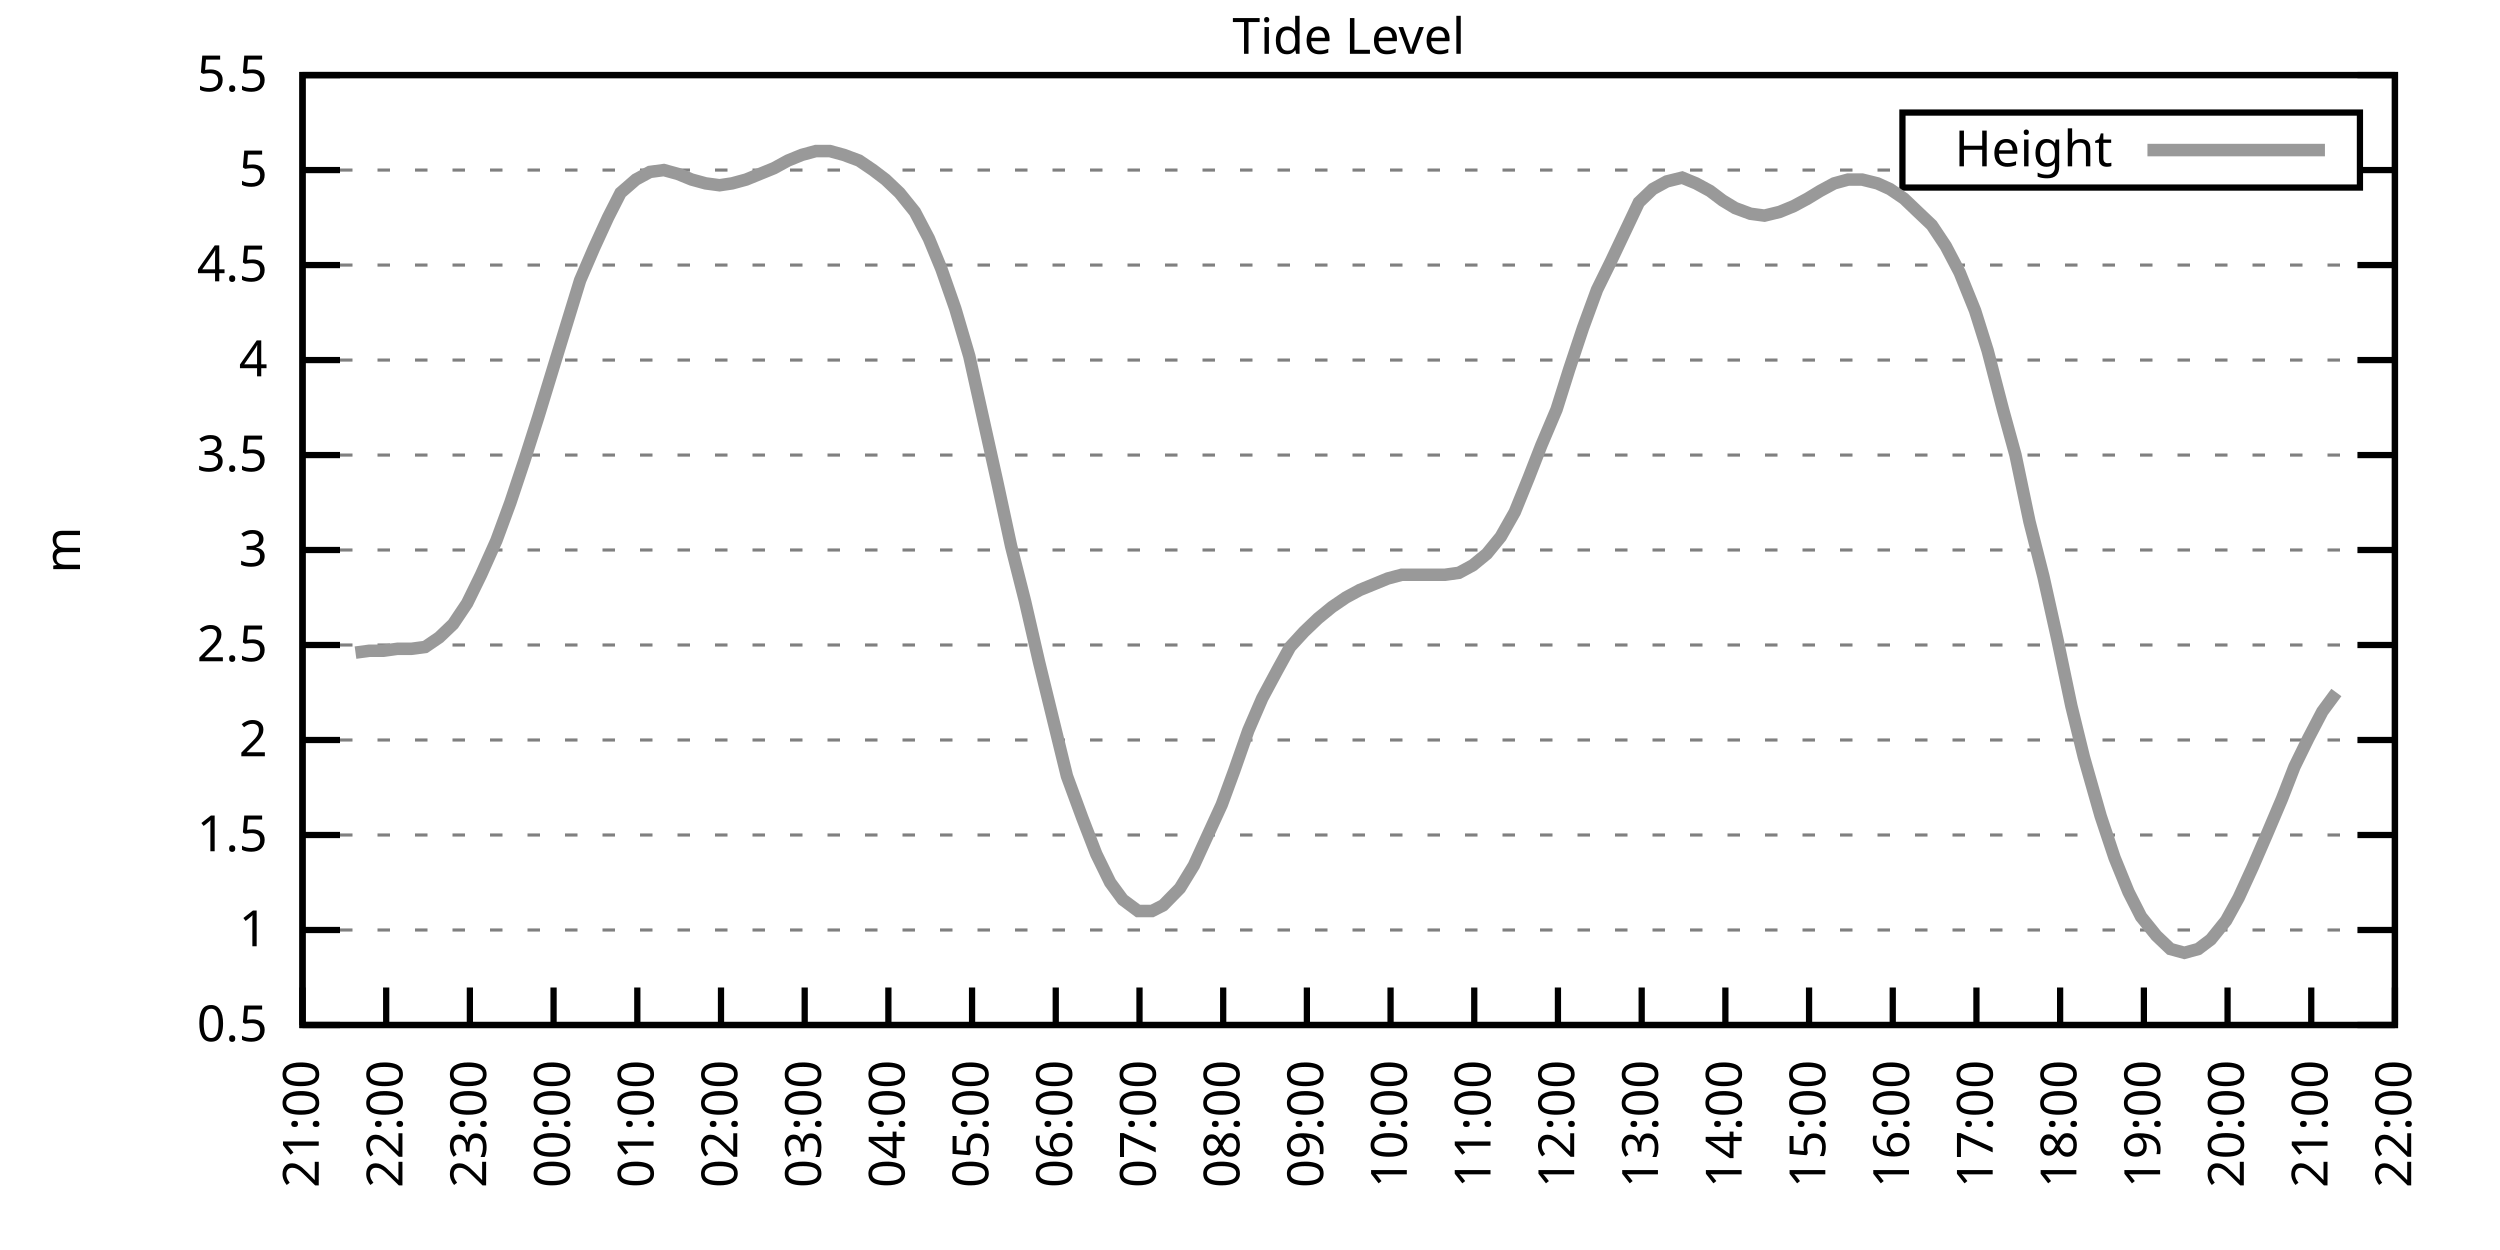
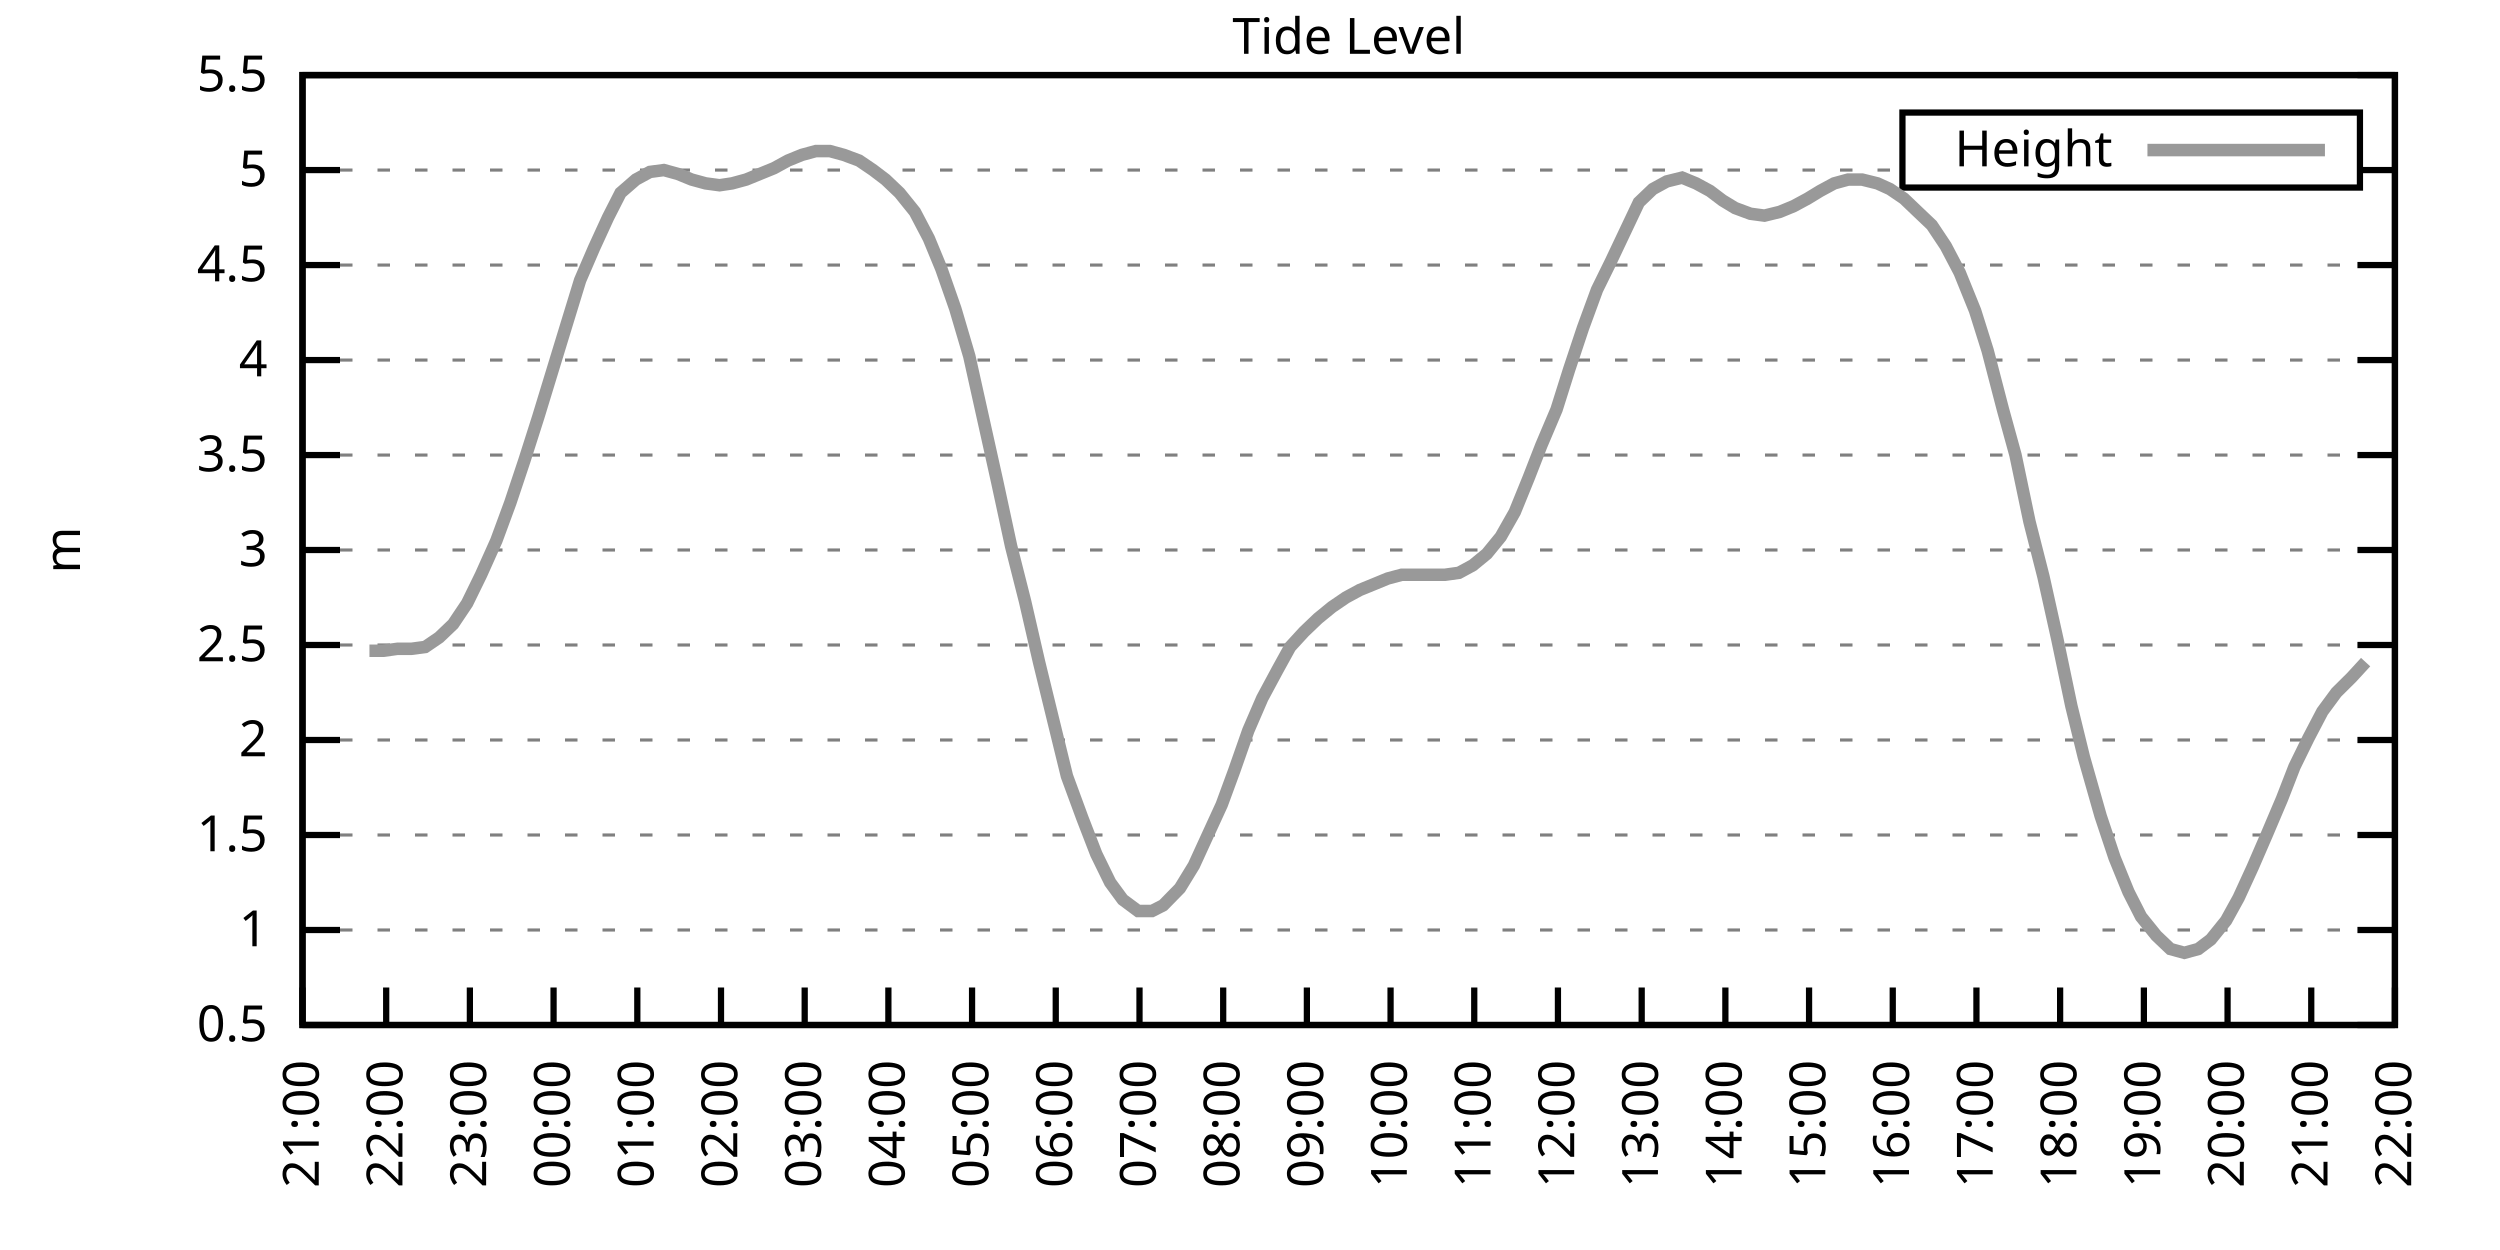
<svg xmlns="http://www.w3.org/2000/svg" xmlns:xlink="http://www.w3.org/1999/xlink" width="400" height="200" viewBox="0 0 400 200">
  <g id="gnuplot_canvas">
    <rect x="0" y="0" width="400" height="200" fill="none" />
    <defs>
      <circle id="gpDot" r="0.5" stroke-width="0.5" stroke="currentColor" />
      <path id="gpPt0" stroke-width="0.333" stroke="currentColor" d="M-1,0 h2 M0,-1 v2" />
      <path id="gpPt1" stroke-width="0.333" stroke="currentColor" d="M-1,-1 L1,1 M1,-1 L-1,1" />
      <path id="gpPt2" stroke-width="0.333" stroke="currentColor" d="M-1,0 L1,0 M0,-1 L0,1 M-1,-1 L1,1 M-1,1 L1,-1" />
      <rect id="gpPt3" stroke-width="0.333" stroke="currentColor" x="-1" y="-1" width="2" height="2" />
      <rect id="gpPt4" stroke-width="0.333" stroke="currentColor" fill="currentColor" x="-1" y="-1" width="2" height="2" />
      <circle id="gpPt5" stroke-width="0.333" stroke="currentColor" cx="0" cy="0" r="1" />
      <use xlink:href="#gpPt5" id="gpPt6" fill="currentColor" stroke="none" />
      <path id="gpPt7" stroke-width="0.333" stroke="currentColor" d="M0,-1.33 L-1.33,0.67 L1.33,0.67 z" />
      <use xlink:href="#gpPt7" id="gpPt8" fill="currentColor" stroke="none" />
      <use xlink:href="#gpPt7" id="gpPt9" stroke="currentColor" transform="rotate(180)" />
      <use xlink:href="#gpPt9" id="gpPt10" fill="currentColor" stroke="none" />
      <use xlink:href="#gpPt3" id="gpPt11" stroke="currentColor" transform="rotate(45)" />
      <use xlink:href="#gpPt11" id="gpPt12" fill="currentColor" stroke="none" />
      <path id="gpPt13" stroke-width="0.333" stroke="currentColor" d="M0,1.330 L1.265,0.411 L0.782,-1.067 L-0.782,-1.076 L-1.265,0.411 z" />
      <use xlink:href="#gpPt13" id="gpPt14" fill="currentColor" stroke="none" />
      <filter id="textbox" filterUnits="objectBoundingBox" x="0" y="0" height="1" width="1">
        <feFlood flood-color="white" flood-opacity="1" result="bgnd" />
        <feComposite in="SourceGraphic" in2="bgnd" operator="atop" />
      </filter>
      <filter id="greybox" filterUnits="objectBoundingBox" x="0" y="0" height="1" width="1">
        <feFlood flood-color="lightgrey" flood-opacity="1" result="grey" />
        <feComposite in="SourceGraphic" in2="grey" operator="atop" />
      </filter>
    </defs>
    <g fill="none" color="white" stroke="currentColor" stroke-width="1.00" stroke-linecap="butt" stroke-linejoin="miter">
</g>
    <g fill="none" color="black" stroke="currentColor" stroke-width="1.00" stroke-linecap="butt" stroke-linejoin="miter">
      <g stroke="none" shape-rendering="crispEdges">
        <polygon fill="rgb(255, 255, 255)" points="48.40,164.00 383.18,164.00 383.18,12.02 48.40,12.02 " />
      </g>
    </g>
    <g fill="none" color="black" stroke="currentColor" stroke-width="1.00" stroke-linecap="butt" stroke-linejoin="miter">
</g>
    <g fill="none" color="black" stroke="black" stroke-width="0.50" stroke-linecap="butt" stroke-linejoin="miter">
</g>
    <g fill="none" color="gray" stroke="currentColor" stroke-width="0.50" stroke-linecap="butt" stroke-linejoin="miter">
      <path stroke="gray" stroke-dasharray="2,4" class="gridline" d="M48.40,164.00 L383.19,164.00  " />
    </g>
    <g fill="none" color="gray" stroke="gray" stroke-width="1.00" stroke-linecap="butt" stroke-linejoin="miter">
</g>
    <g fill="none" color="black" stroke="currentColor" stroke-width="1.00" stroke-linecap="butt" stroke-linejoin="miter">
      <path stroke="black" d="M48.40,164.00 L54.40,164.00 M383.19,164.00 L377.19,164.00  " />
      <g transform="translate(42.80,166.60)" stroke="none" fill="black" font-family="Sans" font-size="8.00" text-anchor="end">
        <text>
          <tspan font-family="Sans"> 0.5</tspan>
        </text>
      </g>
    </g>
    <g fill="none" color="black" stroke="currentColor" stroke-width="1.00" stroke-linecap="butt" stroke-linejoin="miter">
</g>
    <g fill="none" color="black" stroke="black" stroke-width="0.50" stroke-linecap="butt" stroke-linejoin="miter">
</g>
    <g fill="none" color="gray" stroke="currentColor" stroke-width="0.50" stroke-linecap="butt" stroke-linejoin="miter">
      <path stroke="gray" stroke-dasharray="2,4" class="gridline" d="M48.40,148.80 L383.19,148.80  " />
    </g>
    <g fill="none" color="gray" stroke="gray" stroke-width="1.00" stroke-linecap="butt" stroke-linejoin="miter">
</g>
    <g fill="none" color="black" stroke="currentColor" stroke-width="1.00" stroke-linecap="butt" stroke-linejoin="miter">
      <path stroke="black" d="M48.40,148.80 L54.40,148.80 M383.19,148.80 L377.19,148.80  " />
      <g transform="translate(42.80,151.40)" stroke="none" fill="black" font-family="Sans" font-size="8.00" text-anchor="end">
        <text>
          <tspan font-family="Sans"> 1</tspan>
        </text>
      </g>
    </g>
    <g fill="none" color="black" stroke="currentColor" stroke-width="1.00" stroke-linecap="butt" stroke-linejoin="miter">
</g>
    <g fill="none" color="black" stroke="black" stroke-width="0.50" stroke-linecap="butt" stroke-linejoin="miter">
</g>
    <g fill="none" color="gray" stroke="currentColor" stroke-width="0.50" stroke-linecap="butt" stroke-linejoin="miter">
      <path stroke="gray" stroke-dasharray="2,4" class="gridline" d="M48.40,133.60 L383.19,133.60  " />
    </g>
    <g fill="none" color="gray" stroke="gray" stroke-width="1.00" stroke-linecap="butt" stroke-linejoin="miter">
</g>
    <g fill="none" color="black" stroke="currentColor" stroke-width="1.00" stroke-linecap="butt" stroke-linejoin="miter">
      <path stroke="black" d="M48.40,133.60 L54.40,133.60 M383.19,133.60 L377.19,133.60  " />
      <g transform="translate(42.80,136.20)" stroke="none" fill="black" font-family="Sans" font-size="8.00" text-anchor="end">
        <text>
          <tspan font-family="Sans"> 1.5</tspan>
        </text>
      </g>
    </g>
    <g fill="none" color="black" stroke="currentColor" stroke-width="1.00" stroke-linecap="butt" stroke-linejoin="miter">
</g>
    <g fill="none" color="black" stroke="black" stroke-width="0.50" stroke-linecap="butt" stroke-linejoin="miter">
</g>
    <g fill="none" color="gray" stroke="currentColor" stroke-width="0.50" stroke-linecap="butt" stroke-linejoin="miter">
      <path stroke="gray" stroke-dasharray="2,4" class="gridline" d="M48.40,118.40 L383.19,118.40  " />
    </g>
    <g fill="none" color="gray" stroke="gray" stroke-width="1.00" stroke-linecap="butt" stroke-linejoin="miter">
</g>
    <g fill="none" color="black" stroke="currentColor" stroke-width="1.00" stroke-linecap="butt" stroke-linejoin="miter">
      <path stroke="black" d="M48.40,118.40 L54.40,118.40 M383.19,118.40 L377.19,118.40  " />
      <g transform="translate(42.80,121.00)" stroke="none" fill="black" font-family="Sans" font-size="8.00" text-anchor="end">
        <text>
          <tspan font-family="Sans"> 2</tspan>
        </text>
      </g>
    </g>
    <g fill="none" color="black" stroke="currentColor" stroke-width="1.00" stroke-linecap="butt" stroke-linejoin="miter">
</g>
    <g fill="none" color="black" stroke="black" stroke-width="0.50" stroke-linecap="butt" stroke-linejoin="miter">
</g>
    <g fill="none" color="gray" stroke="currentColor" stroke-width="0.50" stroke-linecap="butt" stroke-linejoin="miter">
      <path stroke="gray" stroke-dasharray="2,4" class="gridline" d="M48.40,103.20 L383.19,103.20  " />
    </g>
    <g fill="none" color="gray" stroke="gray" stroke-width="1.00" stroke-linecap="butt" stroke-linejoin="miter">
</g>
    <g fill="none" color="black" stroke="currentColor" stroke-width="1.00" stroke-linecap="butt" stroke-linejoin="miter">
      <path stroke="black" d="M48.40,103.20 L54.40,103.20 M383.19,103.20 L377.19,103.20  " />
      <g transform="translate(42.80,105.80)" stroke="none" fill="black" font-family="Sans" font-size="8.00" text-anchor="end">
        <text>
          <tspan font-family="Sans"> 2.5</tspan>
        </text>
      </g>
    </g>
    <g fill="none" color="black" stroke="currentColor" stroke-width="1.00" stroke-linecap="butt" stroke-linejoin="miter">
</g>
    <g fill="none" color="black" stroke="black" stroke-width="0.50" stroke-linecap="butt" stroke-linejoin="miter">
</g>
    <g fill="none" color="gray" stroke="currentColor" stroke-width="0.50" stroke-linecap="butt" stroke-linejoin="miter">
      <path stroke="gray" stroke-dasharray="2,4" class="gridline" d="M48.40,88.00 L383.19,88.00  " />
    </g>
    <g fill="none" color="gray" stroke="gray" stroke-width="1.00" stroke-linecap="butt" stroke-linejoin="miter">
</g>
    <g fill="none" color="black" stroke="currentColor" stroke-width="1.00" stroke-linecap="butt" stroke-linejoin="miter">
      <path stroke="black" d="M48.40,88.00 L54.40,88.00 M383.19,88.00 L377.19,88.00  " />
      <g transform="translate(42.80,90.60)" stroke="none" fill="black" font-family="Sans" font-size="8.00" text-anchor="end">
        <text>
          <tspan font-family="Sans"> 3</tspan>
        </text>
      </g>
    </g>
    <g fill="none" color="black" stroke="currentColor" stroke-width="1.00" stroke-linecap="butt" stroke-linejoin="miter">
</g>
    <g fill="none" color="black" stroke="black" stroke-width="0.50" stroke-linecap="butt" stroke-linejoin="miter">
</g>
    <g fill="none" color="gray" stroke="currentColor" stroke-width="0.50" stroke-linecap="butt" stroke-linejoin="miter">
      <path stroke="gray" stroke-dasharray="2,4" class="gridline" d="M48.40,72.81 L383.19,72.81  " />
    </g>
    <g fill="none" color="gray" stroke="gray" stroke-width="1.00" stroke-linecap="butt" stroke-linejoin="miter">
</g>
    <g fill="none" color="black" stroke="currentColor" stroke-width="1.00" stroke-linecap="butt" stroke-linejoin="miter">
      <path stroke="black" d="M48.40,72.81 L54.40,72.81 M383.19,72.81 L377.19,72.81  " />
      <g transform="translate(42.80,75.41)" stroke="none" fill="black" font-family="Sans" font-size="8.00" text-anchor="end">
        <text>
          <tspan font-family="Sans"> 3.5</tspan>
        </text>
      </g>
    </g>
    <g fill="none" color="black" stroke="currentColor" stroke-width="1.00" stroke-linecap="butt" stroke-linejoin="miter">
</g>
    <g fill="none" color="black" stroke="black" stroke-width="0.50" stroke-linecap="butt" stroke-linejoin="miter">
</g>
    <g fill="none" color="gray" stroke="currentColor" stroke-width="0.50" stroke-linecap="butt" stroke-linejoin="miter">
      <path stroke="gray" stroke-dasharray="2,4" class="gridline" d="M48.40,57.61 L383.19,57.61  " />
    </g>
    <g fill="none" color="gray" stroke="gray" stroke-width="1.00" stroke-linecap="butt" stroke-linejoin="miter">
</g>
    <g fill="none" color="black" stroke="currentColor" stroke-width="1.00" stroke-linecap="butt" stroke-linejoin="miter">
      <path stroke="black" d="M48.40,57.61 L54.40,57.61 M383.19,57.61 L377.19,57.61  " />
      <g transform="translate(42.80,60.21)" stroke="none" fill="black" font-family="Sans" font-size="8.00" text-anchor="end">
        <text>
          <tspan font-family="Sans"> 4</tspan>
        </text>
      </g>
    </g>
    <g fill="none" color="black" stroke="currentColor" stroke-width="1.00" stroke-linecap="butt" stroke-linejoin="miter">
</g>
    <g fill="none" color="black" stroke="black" stroke-width="0.50" stroke-linecap="butt" stroke-linejoin="miter">
</g>
    <g fill="none" color="gray" stroke="currentColor" stroke-width="0.50" stroke-linecap="butt" stroke-linejoin="miter">
      <path stroke="gray" stroke-dasharray="2,4" class="gridline" d="M48.40,42.41 L383.19,42.41  " />
    </g>
    <g fill="none" color="gray" stroke="gray" stroke-width="1.00" stroke-linecap="butt" stroke-linejoin="miter">
</g>
    <g fill="none" color="black" stroke="currentColor" stroke-width="1.00" stroke-linecap="butt" stroke-linejoin="miter">
      <path stroke="black" d="M48.40,42.41 L54.40,42.41 M383.19,42.41 L377.19,42.41  " />
      <g transform="translate(42.80,45.01)" stroke="none" fill="black" font-family="Sans" font-size="8.00" text-anchor="end">
        <text>
          <tspan font-family="Sans"> 4.5</tspan>
        </text>
      </g>
    </g>
    <g fill="none" color="black" stroke="currentColor" stroke-width="1.00" stroke-linecap="butt" stroke-linejoin="miter">
</g>
    <g fill="none" color="black" stroke="black" stroke-width="0.50" stroke-linecap="butt" stroke-linejoin="miter">
</g>
    <g fill="none" color="gray" stroke="currentColor" stroke-width="0.50" stroke-linecap="butt" stroke-linejoin="miter">
      <path stroke="gray" stroke-dasharray="2,4" class="gridline" d="M48.40,27.21 L304.39,27.21 M377.59,27.21 L383.19,27.21  " />
    </g>
    <g fill="none" color="gray" stroke="gray" stroke-width="1.00" stroke-linecap="butt" stroke-linejoin="miter">
</g>
    <g fill="none" color="black" stroke="currentColor" stroke-width="1.00" stroke-linecap="butt" stroke-linejoin="miter">
      <path stroke="black" d="M48.40,27.21 L54.40,27.21 M383.19,27.21 L377.19,27.21  " />
      <g transform="translate(42.80,29.81)" stroke="none" fill="black" font-family="Sans" font-size="8.00" text-anchor="end">
        <text>
          <tspan font-family="Sans"> 5</tspan>
        </text>
      </g>
    </g>
    <g fill="none" color="black" stroke="currentColor" stroke-width="1.00" stroke-linecap="butt" stroke-linejoin="miter">
</g>
    <g fill="none" color="black" stroke="black" stroke-width="0.50" stroke-linecap="butt" stroke-linejoin="miter">
</g>
    <g fill="none" color="gray" stroke="currentColor" stroke-width="0.50" stroke-linecap="butt" stroke-linejoin="miter">
      <path stroke="gray" stroke-dasharray="2,4" class="gridline" d="M48.40,12.01 L383.19,12.01  " />
    </g>
    <g fill="none" color="gray" stroke="gray" stroke-width="1.00" stroke-linecap="butt" stroke-linejoin="miter">
</g>
    <g fill="none" color="black" stroke="currentColor" stroke-width="1.00" stroke-linecap="butt" stroke-linejoin="miter">
      <path stroke="black" d="M48.40,12.01 L54.40,12.01 M383.19,12.01 L377.19,12.01  " />
      <g transform="translate(42.80,14.61)" stroke="none" fill="black" font-family="Sans" font-size="8.00" text-anchor="end">
        <text>
          <tspan font-family="Sans"> 5.5</tspan>
        </text>
      </g>
    </g>
    <g fill="none" color="black" stroke="currentColor" stroke-width="1.00" stroke-linecap="butt" stroke-linejoin="miter">
      <path stroke="black" d="M48.40,164.00 L48.40,158.00  " />
      <g transform="translate(51.00,169.60) rotate(270.00)" stroke="none" fill="black" font-family="Sans" font-size="8.00" text-anchor="end">
        <text>
          <tspan font-family="Sans">21:00</tspan>
        </text>
      </g>
    </g>
    <g fill="none" color="black" stroke="currentColor" stroke-width="1.00" stroke-linecap="butt" stroke-linejoin="miter">
      <path stroke="black" d="M61.79,164.00 L61.79,158.00  " />
      <g transform="translate(64.39,169.60) rotate(270.00)" stroke="none" fill="black" font-family="Sans" font-size="8.00" text-anchor="end">
        <text>
          <tspan font-family="Sans">22:00</tspan>
        </text>
      </g>
    </g>
    <g fill="none" color="black" stroke="currentColor" stroke-width="1.00" stroke-linecap="butt" stroke-linejoin="miter">
      <path stroke="black" d="M75.18,164.00 L75.18,158.00  " />
      <g transform="translate(77.78,169.60) rotate(270.00)" stroke="none" fill="black" font-family="Sans" font-size="8.00" text-anchor="end">
        <text>
          <tspan font-family="Sans">23:00</tspan>
        </text>
      </g>
    </g>
    <g fill="none" color="black" stroke="currentColor" stroke-width="1.00" stroke-linecap="butt" stroke-linejoin="miter">
      <path stroke="black" d="M88.57,164.00 L88.57,158.00  " />
      <g transform="translate(91.17,169.60) rotate(270.00)" stroke="none" fill="black" font-family="Sans" font-size="8.00" text-anchor="end">
        <text>
          <tspan font-family="Sans">00:00</tspan>
        </text>
      </g>
    </g>
    <g fill="none" color="black" stroke="currentColor" stroke-width="1.00" stroke-linecap="butt" stroke-linejoin="miter">
      <path stroke="black" d="M101.97,164.00 L101.97,158.00  " />
      <g transform="translate(104.57,169.60) rotate(270.00)" stroke="none" fill="black" font-family="Sans" font-size="8.00" text-anchor="end">
        <text>
          <tspan font-family="Sans">01:00</tspan>
        </text>
      </g>
    </g>
    <g fill="none" color="black" stroke="currentColor" stroke-width="1.00" stroke-linecap="butt" stroke-linejoin="miter">
      <path stroke="black" d="M115.36,164.00 L115.36,158.00  " />
      <g transform="translate(117.96,169.60) rotate(270.00)" stroke="none" fill="black" font-family="Sans" font-size="8.00" text-anchor="end">
        <text>
          <tspan font-family="Sans">02:00</tspan>
        </text>
      </g>
    </g>
    <g fill="none" color="black" stroke="currentColor" stroke-width="1.00" stroke-linecap="butt" stroke-linejoin="miter">
      <path stroke="black" d="M128.75,164.00 L128.75,158.00  " />
      <g transform="translate(131.35,169.60) rotate(270.00)" stroke="none" fill="black" font-family="Sans" font-size="8.00" text-anchor="end">
        <text>
          <tspan font-family="Sans">03:00</tspan>
        </text>
      </g>
    </g>
    <g fill="none" color="black" stroke="currentColor" stroke-width="1.00" stroke-linecap="butt" stroke-linejoin="miter">
      <path stroke="black" d="M142.14,164.00 L142.14,158.00  " />
      <g transform="translate(144.74,169.60) rotate(270.00)" stroke="none" fill="black" font-family="Sans" font-size="8.00" text-anchor="end">
        <text>
          <tspan font-family="Sans">04:00</tspan>
        </text>
      </g>
    </g>
    <g fill="none" color="black" stroke="currentColor" stroke-width="1.00" stroke-linecap="butt" stroke-linejoin="miter">
      <path stroke="black" d="M155.53,164.00 L155.53,158.00  " />
      <g transform="translate(158.13,169.60) rotate(270.00)" stroke="none" fill="black" font-family="Sans" font-size="8.00" text-anchor="end">
        <text>
          <tspan font-family="Sans">05:00</tspan>
        </text>
      </g>
    </g>
    <g fill="none" color="black" stroke="currentColor" stroke-width="1.00" stroke-linecap="butt" stroke-linejoin="miter">
      <path stroke="black" d="M168.92,164.00 L168.92,158.00  " />
      <g transform="translate(171.52,169.60) rotate(270.00)" stroke="none" fill="black" font-family="Sans" font-size="8.00" text-anchor="end">
        <text>
          <tspan font-family="Sans">06:00</tspan>
        </text>
      </g>
    </g>
    <g fill="none" color="black" stroke="currentColor" stroke-width="1.00" stroke-linecap="butt" stroke-linejoin="miter">
      <path stroke="black" d="M182.32,164.00 L182.32,158.00  " />
      <g transform="translate(184.92,169.60) rotate(270.00)" stroke="none" fill="black" font-family="Sans" font-size="8.00" text-anchor="end">
        <text>
          <tspan font-family="Sans">07:00</tspan>
        </text>
      </g>
    </g>
    <g fill="none" color="black" stroke="currentColor" stroke-width="1.00" stroke-linecap="butt" stroke-linejoin="miter">
      <path stroke="black" d="M195.71,164.00 L195.71,158.00  " />
      <g transform="translate(198.31,169.60) rotate(270.00)" stroke="none" fill="black" font-family="Sans" font-size="8.00" text-anchor="end">
        <text>
          <tspan font-family="Sans">08:00</tspan>
        </text>
      </g>
    </g>
    <g fill="none" color="black" stroke="currentColor" stroke-width="1.00" stroke-linecap="butt" stroke-linejoin="miter">
      <path stroke="black" d="M209.10,164.00 L209.10,158.00  " />
      <g transform="translate(211.70,169.60) rotate(270.00)" stroke="none" fill="black" font-family="Sans" font-size="8.00" text-anchor="end">
        <text>
          <tspan font-family="Sans">09:00</tspan>
        </text>
      </g>
    </g>
    <g fill="none" color="black" stroke="currentColor" stroke-width="1.00" stroke-linecap="butt" stroke-linejoin="miter">
      <path stroke="black" d="M222.49,164.00 L222.49,158.00  " />
      <g transform="translate(225.09,169.60) rotate(270.00)" stroke="none" fill="black" font-family="Sans" font-size="8.00" text-anchor="end">
        <text>
          <tspan font-family="Sans">10:00</tspan>
        </text>
      </g>
    </g>
    <g fill="none" color="black" stroke="currentColor" stroke-width="1.00" stroke-linecap="butt" stroke-linejoin="miter">
      <path stroke="black" d="M235.88,164.00 L235.88,158.00  " />
      <g transform="translate(238.48,169.60) rotate(270.00)" stroke="none" fill="black" font-family="Sans" font-size="8.00" text-anchor="end">
        <text>
          <tspan font-family="Sans">11:00</tspan>
        </text>
      </g>
    </g>
    <g fill="none" color="black" stroke="currentColor" stroke-width="1.00" stroke-linecap="butt" stroke-linejoin="miter">
      <path stroke="black" d="M249.27,164.00 L249.27,158.00  " />
      <g transform="translate(251.87,169.60) rotate(270.00)" stroke="none" fill="black" font-family="Sans" font-size="8.00" text-anchor="end">
        <text>
          <tspan font-family="Sans">12:00</tspan>
        </text>
      </g>
    </g>
    <g fill="none" color="black" stroke="currentColor" stroke-width="1.00" stroke-linecap="butt" stroke-linejoin="miter">
      <path stroke="black" d="M262.67,164.00 L262.67,158.00  " />
      <g transform="translate(265.27,169.60) rotate(270.00)" stroke="none" fill="black" font-family="Sans" font-size="8.00" text-anchor="end">
        <text>
          <tspan font-family="Sans">13:00</tspan>
        </text>
      </g>
    </g>
    <g fill="none" color="black" stroke="currentColor" stroke-width="1.00" stroke-linecap="butt" stroke-linejoin="miter">
      <path stroke="black" d="M276.06,164.00 L276.06,158.00  " />
      <g transform="translate(278.66,169.60) rotate(270.00)" stroke="none" fill="black" font-family="Sans" font-size="8.00" text-anchor="end">
        <text>
          <tspan font-family="Sans">14:00</tspan>
        </text>
      </g>
    </g>
    <g fill="none" color="black" stroke="currentColor" stroke-width="1.00" stroke-linecap="butt" stroke-linejoin="miter">
      <path stroke="black" d="M289.45,164.00 L289.45,158.00  " />
      <g transform="translate(292.05,169.60) rotate(270.00)" stroke="none" fill="black" font-family="Sans" font-size="8.00" text-anchor="end">
        <text>
          <tspan font-family="Sans">15:00</tspan>
        </text>
      </g>
    </g>
    <g fill="none" color="black" stroke="currentColor" stroke-width="1.00" stroke-linecap="butt" stroke-linejoin="miter">
      <path stroke="black" d="M302.84,164.00 L302.84,158.00  " />
      <g transform="translate(305.44,169.60) rotate(270.00)" stroke="none" fill="black" font-family="Sans" font-size="8.00" text-anchor="end">
        <text>
          <tspan font-family="Sans">16:00</tspan>
        </text>
      </g>
    </g>
    <g fill="none" color="black" stroke="currentColor" stroke-width="1.00" stroke-linecap="butt" stroke-linejoin="miter">
      <path stroke="black" d="M316.23,164.00 L316.23,158.00  " />
      <g transform="translate(318.83,169.60) rotate(270.00)" stroke="none" fill="black" font-family="Sans" font-size="8.00" text-anchor="end">
        <text>
          <tspan font-family="Sans">17:00</tspan>
        </text>
      </g>
    </g>
    <g fill="none" color="black" stroke="currentColor" stroke-width="1.00" stroke-linecap="butt" stroke-linejoin="miter">
      <path stroke="black" d="M329.62,164.00 L329.62,158.00  " />
      <g transform="translate(332.22,169.60) rotate(270.00)" stroke="none" fill="black" font-family="Sans" font-size="8.00" text-anchor="end">
        <text>
          <tspan font-family="Sans">18:00</tspan>
        </text>
      </g>
    </g>
    <g fill="none" color="black" stroke="currentColor" stroke-width="1.00" stroke-linecap="butt" stroke-linejoin="miter">
      <path stroke="black" d="M343.02,164.00 L343.02,158.00  " />
      <g transform="translate(345.62,169.60) rotate(270.00)" stroke="none" fill="black" font-family="Sans" font-size="8.00" text-anchor="end">
        <text>
          <tspan font-family="Sans">19:00</tspan>
        </text>
      </g>
    </g>
    <g fill="none" color="black" stroke="currentColor" stroke-width="1.00" stroke-linecap="butt" stroke-linejoin="miter">
      <path stroke="black" d="M356.41,164.00 L356.41,158.00  " />
      <g transform="translate(359.01,169.60) rotate(270.00)" stroke="none" fill="black" font-family="Sans" font-size="8.00" text-anchor="end">
        <text>
          <tspan font-family="Sans">20:00</tspan>
        </text>
      </g>
    </g>
    <g fill="none" color="black" stroke="currentColor" stroke-width="1.00" stroke-linecap="butt" stroke-linejoin="miter">
      <path stroke="black" d="M369.80,164.00 L369.80,158.00  " />
      <g transform="translate(372.40,169.60) rotate(270.00)" stroke="none" fill="black" font-family="Sans" font-size="8.00" text-anchor="end">
        <text>
          <tspan font-family="Sans">21:00</tspan>
        </text>
      </g>
    </g>
    <g fill="none" color="black" stroke="currentColor" stroke-width="1.00" stroke-linecap="butt" stroke-linejoin="miter">
      <path stroke="black" d="M383.19,164.00 L383.19,158.00  " />
      <g transform="translate(385.79,169.60) rotate(270.00)" stroke="none" fill="black" font-family="Sans" font-size="8.00" text-anchor="end">
        <text>
          <tspan font-family="Sans">22:00</tspan>
        </text>
      </g>
    </g>
    <g fill="none" color="black" stroke="currentColor" stroke-width="1.00" stroke-linecap="butt" stroke-linejoin="miter">
</g>
    <g fill="none" color="black" stroke="currentColor" stroke-width="1.00" stroke-linecap="butt" stroke-linejoin="miter">
      <path stroke="black" d="M48.40,12.01 L48.40,164.00 L383.19,164.00 L383.19,12.01 L48.40,12.01 Z  " />
    </g>
    <g fill="none" color="black" stroke="currentColor" stroke-width="1.00" stroke-linecap="butt" stroke-linejoin="miter">
</g>
    <g fill="none" color="black" stroke="currentColor" stroke-width="1.00" stroke-linecap="butt" stroke-linejoin="miter">
      <path stroke="black" d="M304.39,30.01 L304.39,18.01 L377.59,18.01 L377.59,30.01 L304.39,30.01 Z  " />
    </g>
    <g id="Tide_level_plot_1">
      <g fill="none" color="white" stroke="black" stroke-width="2.00" stroke-linecap="butt" stroke-linejoin="miter">
</g>
      <g fill="none" color="black" stroke="currentColor" stroke-width="2.00" stroke-linecap="butt" stroke-linejoin="miter">
        <g transform="translate(337.99,26.61)" stroke="none" fill="black" font-family="Sans" font-size="8.00" text-anchor="end">
          <text>
            <tspan font-family="Sans">Height</tspan>
          </text>
        </g>
      </g>
      <g fill="none" color="black" stroke="currentColor" stroke-width="2.00" stroke-linecap="butt" stroke-linejoin="miter">
-         <path stroke="rgb(153, 153, 153)" d="M343.59,24.01 L371.99,24.01 M56.88,104.42 L59.11,104.12 L61.35,104.12 L63.58,103.81 L65.81,103.81 L68.04,103.51   L70.27,101.99 L72.50,99.86 L74.74,96.52 L76.97,91.96 L79.42,86.49 L81.66,80.41 L83.89,73.72 L86.12,66.73   L88.35,59.43 L90.58,52.14 L92.82,44.84 L95.05,39.67 L97.28,34.81 L99.29,30.86 L101.74,28.73 L103.98,27.51   L106.21,27.21 L108.44,27.82 L110.67,28.73 L112.90,29.34 L115.13,29.64 L117.14,29.34 L119.38,28.73 L121.61,27.82   L123.84,26.91 L126.07,25.69 L128.30,24.78 L130.54,24.17 L132.77,24.17 L135.00,24.78 L137.45,25.69 L139.69,27.21   L141.69,28.73 L143.93,30.86 L146.38,33.90 L148.61,38.15 L150.62,43.02 L152.85,49.40 L155.09,57.00 L157.32,67.03   L159.55,77.06 L161.78,87.40 L164.01,96.21 L166.25,105.94 L168.70,115.97 L170.71,124.18 L173.17,130.87 L175.40,136.64   L177.63,141.20 L179.64,143.94 L182.09,145.76 L184.32,145.76 L186.11,144.85 L188.79,142.11 L191.02,138.47 L193.25,133.60   L195.48,128.74 L197.49,123.27 L199.73,116.88 L201.96,111.72 L204.41,107.16 L206.42,103.51 L208.65,101.08 L210.88,98.95   L213.12,97.12 L215.35,95.60 L217.58,94.39 L219.81,93.48 L222.04,92.56 L224.28,91.96 L226.51,91.96 L228.74,91.96   L231.20,91.96 L233.43,91.65 L235.66,90.44 L237.89,88.61 L240.12,85.88 L242.36,81.93 L244.59,76.45 L246.60,71.29   L249.05,65.51 L251.06,59.13 L253.29,52.44 L255.52,46.36 L257.76,41.80 L262.22,32.38 L264.45,30.25 L266.68,29.03   L269.14,28.42 L271.37,29.34 L273.60,30.55 L275.61,32.07 L277.62,33.29 L280.07,34.20 L282.31,34.50 L284.76,33.90   L286.99,32.98 L289.23,31.77 L291.23,30.55 L293.47,29.34 L295.70,28.73 L297.93,28.73 L300.39,29.34 L302.39,30.25   L304.63,31.77 L306.86,33.90 L309.09,36.02 L311.32,39.37 L313.55,43.62 L316.01,49.70 L318.02,56.09 L320.47,65.51   L322.48,72.81 L324.71,83.45 L326.95,92.26 L329.18,102.29 L331.41,112.93 L333.42,121.14 L336.10,130.56 L338.33,137.25   L340.56,142.72 L342.57,146.67 L345.02,149.71 L347.26,151.84 L349.49,152.45 L351.72,151.84 L353.73,150.32 L356.18,147.28   L358.19,143.63 L360.42,138.77 L362.66,133.60 L365.11,127.83 L367.12,122.66 L369.35,118.10 L371.58,113.84 L373.82,110.80    " />
+         <path stroke="rgb(153, 153, 153)" d="M343.59,24.01 L371.99,24.01 M59.11,104.12 L61.35,104.12 L63.58,103.81 L65.81,103.81 L68.04,103.51 L70.27,101.99   L72.50,99.86 L74.74,96.52 L76.97,91.96 L79.42,86.49 L81.66,80.41 L83.89,73.72 L86.12,66.73 L88.35,59.43   L90.58,52.14 L92.82,44.84 L95.05,39.67 L97.28,34.81 L99.29,30.86 L101.74,28.73 L103.98,27.51 L106.21,27.21   L108.44,27.82 L110.67,28.73 L112.90,29.34 L115.13,29.64 L117.14,29.34 L119.38,28.73 L121.61,27.82 L123.84,26.91   L126.07,25.69 L128.30,24.78 L130.54,24.17 L132.77,24.17 L135.00,24.78 L137.45,25.69 L139.69,27.21 L141.69,28.73   L143.93,30.86 L146.38,33.90 L148.61,38.15 L150.62,43.02 L152.85,49.40 L155.09,57.00 L157.32,67.03 L159.55,77.06   L161.78,87.40 L164.01,96.21 L166.25,105.94 L168.70,115.97 L170.71,124.18 L173.17,130.87 L175.40,136.64 L177.63,141.20   L179.64,143.94 L182.09,145.76 L184.32,145.76 L186.11,144.85 L188.79,142.11 L191.02,138.47 L193.25,133.60 L195.48,128.74   L197.49,123.27 L199.73,116.88 L201.96,111.72 L204.41,107.16 L206.42,103.51 L208.65,101.08 L210.88,98.95 L213.12,97.12   L215.35,95.60 L217.58,94.39 L219.81,93.48 L222.04,92.56 L224.28,91.96 L226.51,91.96 L228.74,91.96 L231.20,91.96   L233.43,91.65 L235.66,90.44 L237.89,88.61 L240.12,85.88 L242.36,81.93 L244.59,76.45 L246.60,71.29 L249.05,65.51   L251.06,59.13 L253.29,52.44 L255.52,46.36 L257.76,41.80 L262.22,32.38 L264.45,30.25 L266.68,29.03 L269.14,28.42   L271.37,29.34 L273.60,30.55 L275.61,32.07 L277.62,33.29 L280.07,34.20 L282.31,34.50 L284.76,33.90 L286.99,32.98   L289.23,31.77 L291.23,30.55 L293.47,29.34 L295.70,28.73 L297.93,28.73 L300.39,29.34 L302.39,30.25 L304.63,31.77   L306.86,33.90 L309.09,36.02 L311.32,39.37 L313.55,43.62 L316.01,49.70 L318.02,56.09 L320.47,65.51 L322.48,72.81   L324.71,83.45 L326.95,92.26 L329.18,102.29 L331.41,112.93 L333.42,121.14 L336.10,130.56 L338.33,137.25 L340.56,142.72   L342.57,146.67 L345.02,149.71 L347.26,151.84 L349.49,152.45 L351.72,151.84 L353.73,150.32 L356.18,147.28 L358.19,143.63   L360.42,138.77 L362.66,133.60 L365.11,127.83 L367.12,122.66 L369.35,118.10 L371.58,113.84 L373.82,110.80 L376.27,108.37   L378.50,105.94  " />
      </g>
    </g>
    <g fill="none" color="black" stroke="currentColor" stroke-width="2.00" stroke-linecap="butt" stroke-linejoin="miter">
</g>
    <g fill="none" color="black" stroke="black" stroke-width="1.00" stroke-linecap="butt" stroke-linejoin="miter">
</g>
    <g fill="none" color="black" stroke="currentColor" stroke-width="1.00" stroke-linecap="butt" stroke-linejoin="miter">
      <path stroke="black" d="M48.40,12.01 L48.40,164.00 L383.19,164.00 L383.19,12.01 L48.40,12.01 Z  " />
      <g transform="translate(12.80,88.01) rotate(270.00)" stroke="none" fill="black" font-family="Sans" font-size="8.00" text-anchor="middle">
        <text>
          <tspan font-family="Sans">m</tspan>
        </text>
      </g>
    </g>
    <g fill="none" color="black" stroke="currentColor" stroke-width="1.00" stroke-linecap="butt" stroke-linejoin="miter">
</g>
    <g fill="none" color="black" stroke="currentColor" stroke-width="1.00" stroke-linecap="butt" stroke-linejoin="miter">
      <g transform="translate(215.79,8.61)" stroke="none" fill="black" font-family="Sans" font-size="8.00" text-anchor="middle">
        <text>
          <tspan font-family="Sans">Tide Level</tspan>
        </text>
      </g>
    </g>
    <g fill="none" color="black" stroke="currentColor" stroke-width="1.00" stroke-linecap="butt" stroke-linejoin="miter">
</g>
  </g>
</svg>
